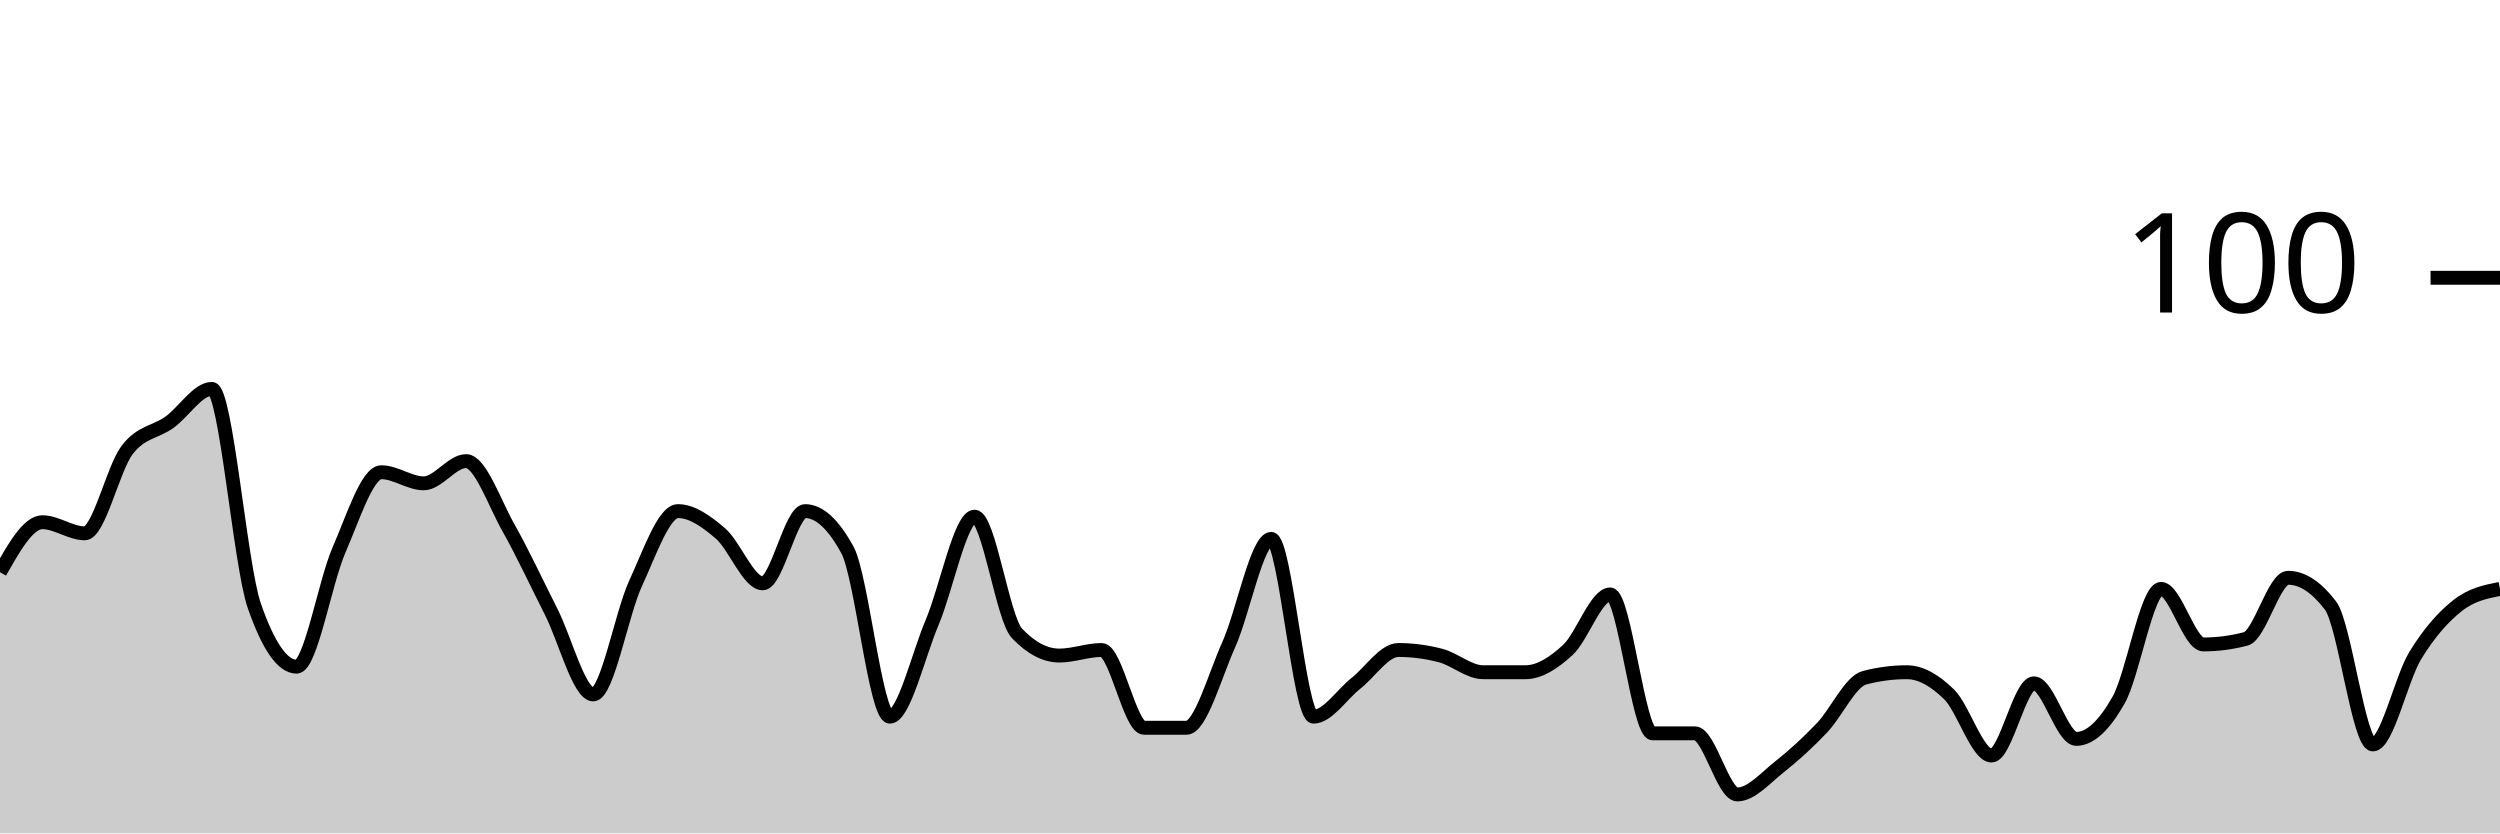
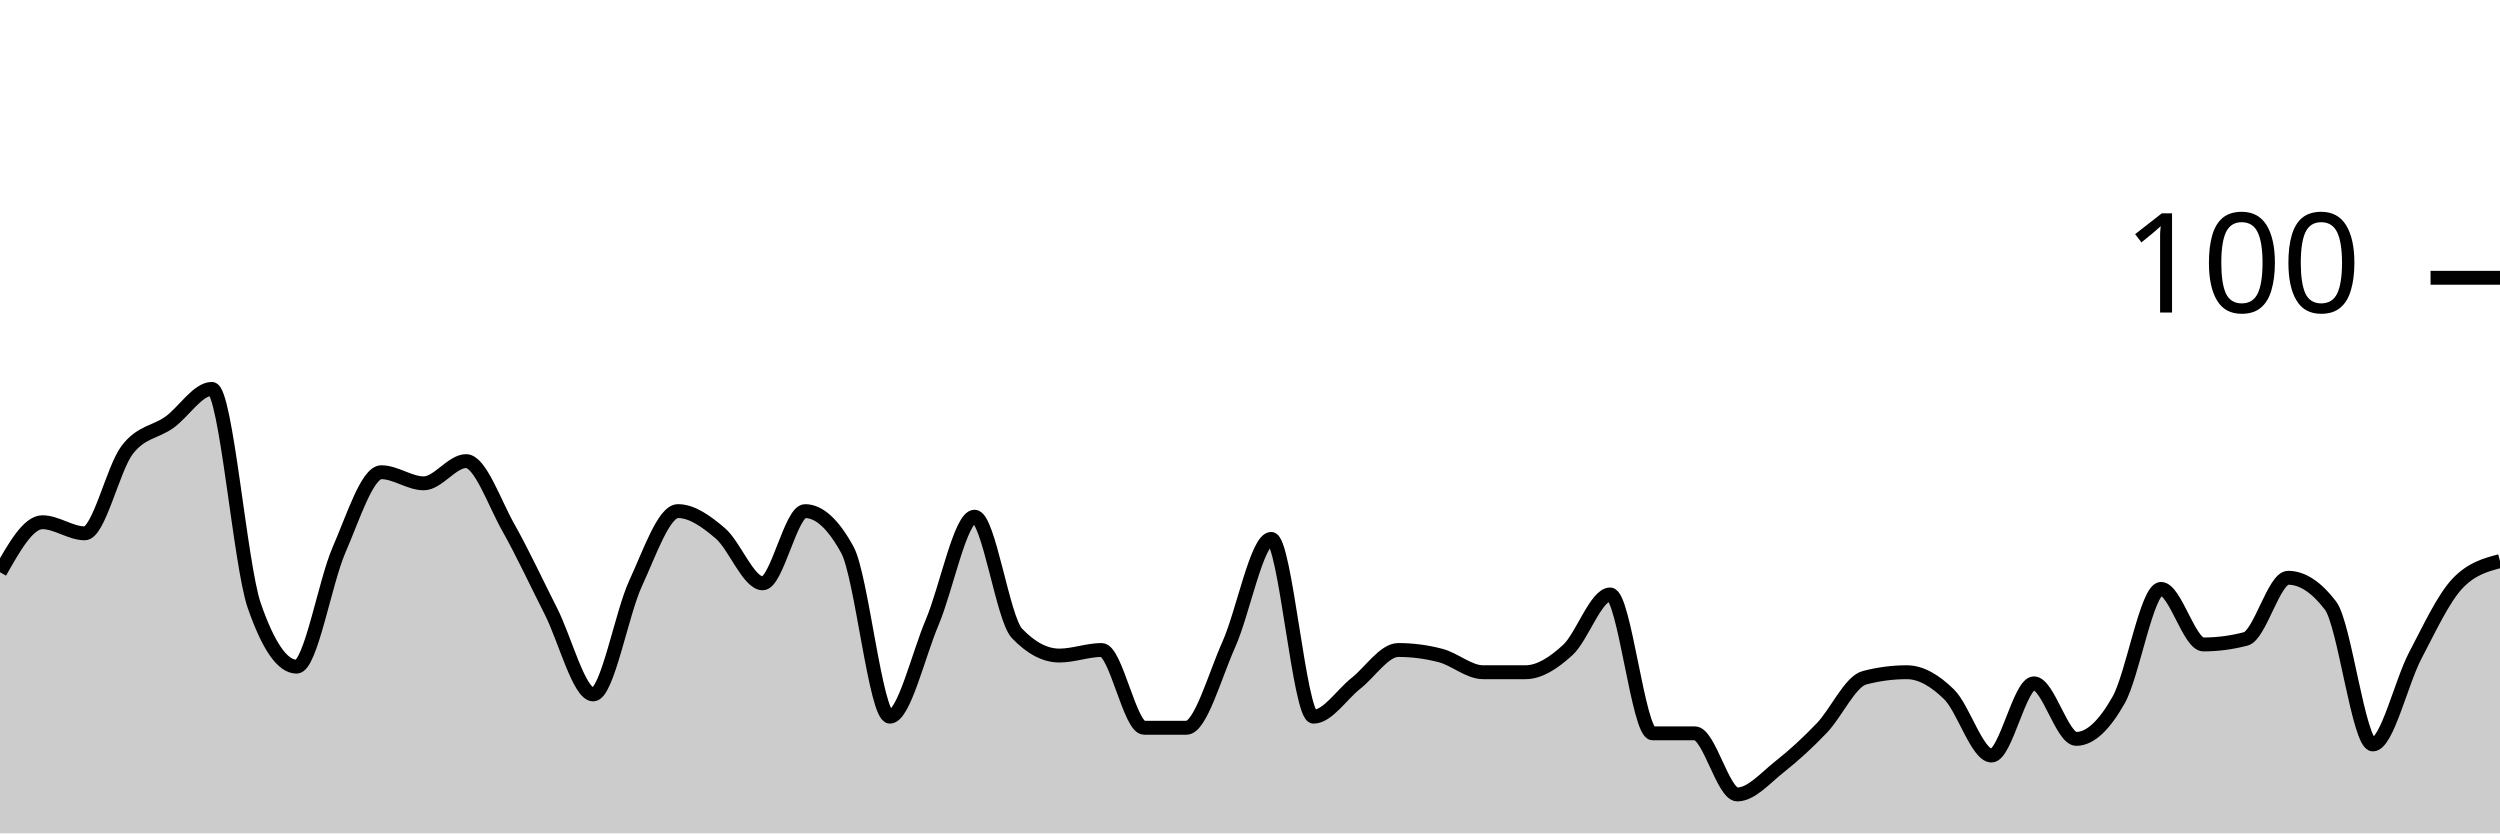
<svg xmlns="http://www.w3.org/2000/svg" viewBox="0 0 180 60">
  <g transform="translate(0,20)">
-     <path class="area" fill="rgba(0, 0, 0, 0.2)" d="M0,21.2C1.017,19.4,2.034,17.6,3.051,17.6C4.068,17.6,5.085,18.4,6.102,18.4C7.119,18.4,8.136,13.733,9.153,12.4C10.169,11.067,11.186,11.133,12.203,10.4C13.22,9.667,14.237,8,15.254,8C16.271,8,17.288,20.667,18.305,23.6C19.322,26.533,20.339,28,21.356,28C22.373,28,23.39,21.933,24.407,19.6C25.424,17.267,26.441,14,27.458,14C28.475,14,29.492,14.8,30.508,14.8C31.525,14.8,32.542,13.2,33.559,13.2C34.576,13.2,35.593,16.2,36.61,18C37.627,19.8,38.644,22,39.661,24C40.678,26,41.695,30,42.712,30C43.729,30,44.746,24.2,45.763,22C46.78,19.8,47.797,16.8,48.814,16.8C49.831,16.8,50.847,17.533,51.864,18.4C52.881,19.267,53.898,22,54.915,22C55.932,22,56.949,16.8,57.966,16.8C58.983,16.8,60,17.733,61.017,19.6C62.034,21.467,63.051,31.6,64.068,31.6C65.085,31.6,66.102,27.2,67.119,24.8C68.136,22.4,69.153,17.2,70.169,17.2C71.186,17.2,72.203,24.533,73.22,25.6C74.237,26.667,75.254,27.2,76.271,27.2C77.288,27.2,78.305,26.8,79.322,26.8C80.339,26.8,81.356,32.4,82.373,32.4C83.39,32.4,84.407,32.4,85.424,32.4C86.441,32.4,87.458,28.667,88.475,26.4C89.492,24.133,90.508,18.8,91.525,18.8C92.542,18.8,93.559,31.6,94.576,31.6C95.593,31.6,96.61,30,97.627,29.2C98.644,28.4,99.661,26.8,100.678,26.8C101.695,26.8,102.712,26.933,103.729,27.2C104.746,27.467,105.763,28.4,106.78,28.4C107.797,28.4,108.814,28.4,109.831,28.4C110.847,28.4,111.864,27.733,112.881,26.8C113.898,25.867,114.915,22.8,115.932,22.8C116.949,22.8,117.966,32.8,118.983,32.8C120,32.8,121.017,32.8,122.034,32.8C123.051,32.8,124.068,37.2,125.085,37.2C126.102,37.2,127.119,36,128.136,35.2C129.153,34.4,130.169,33.467,131.186,32.4C132.203,31.333,133.22,29.067,134.237,28.8C135.254,28.533,136.271,28.4,137.288,28.4C138.305,28.4,139.322,29,140.339,30C141.356,31,142.373,34.4,143.39,34.4C144.407,34.4,145.424,29.2,146.441,29.2C147.458,29.2,148.475,33.2,149.492,33.2C150.508,33.2,151.525,32.2,152.542,30.4C153.559,28.6,154.576,22.4,155.593,22.4C156.61,22.4,157.627,26.4,158.644,26.4C159.661,26.4,160.678,26.267,161.695,26C162.712,25.733,163.729,21.6,164.746,21.6C165.763,21.6,166.78,22.267,167.797,23.6C168.814,24.933,169.831,33.6,170.847,33.6C171.864,33.6,172.881,28.867,173.898,27.2C174.915,25.533,175.932,24.4,176.949,23.6C177.966,22.8,178.983,22.6,180,22.4L180,40C178.983,40,177.966,40,176.949,40C175.932,40,174.915,40,173.898,40C172.881,40,171.864,40,170.847,40C169.831,40,168.814,40,167.797,40C166.78,40,165.763,40,164.746,40C163.729,40,162.712,40,161.695,40C160.678,40,159.661,40,158.644,40C157.627,40,156.61,40,155.593,40C154.576,40,153.559,40,152.542,40C151.525,40,150.508,40,149.492,40C148.475,40,147.458,40,146.441,40C145.424,40,144.407,40,143.39,40C142.373,40,141.356,40,140.339,40C139.322,40,138.305,40,137.288,40C136.271,40,135.254,40,134.237,40C133.22,40,132.203,40,131.186,40C130.169,40,129.153,40,128.136,40C127.119,40,126.102,40,125.085,40C124.068,40,123.051,40,122.034,40C121.017,40,120,40,118.983,40C117.966,40,116.949,40,115.932,40C114.915,40,113.898,40,112.881,40C111.864,40,110.847,40,109.831,40C108.814,40,107.797,40,106.78,40C105.763,40,104.746,40,103.729,40C102.712,40,101.695,40,100.678,40C99.661,40,98.644,40,97.627,40C96.61,40,95.593,40,94.576,40C93.559,40,92.542,40,91.525,40C90.508,40,89.492,40,88.475,40C87.458,40,86.441,40,85.424,40C84.407,40,83.39,40,82.373,40C81.356,40,80.339,40,79.322,40C78.305,40,77.288,40,76.271,40C75.254,40,74.237,40,73.22,40C72.203,40,71.186,40,70.169,40C69.153,40,68.136,40,67.119,40C66.102,40,65.085,40,64.068,40C63.051,40,62.034,40,61.017,40C60,40,58.983,40,57.966,40C56.949,40,55.932,40,54.915,40C53.898,40,52.881,40,51.864,40C50.847,40,49.831,40,48.814,40C47.797,40,46.78,40,45.763,40C44.746,40,43.729,40,42.712,40C41.695,40,40.678,40,39.661,40C38.644,40,37.627,40,36.61,40C35.593,40,34.576,40,33.559,40C32.542,40,31.525,40,30.508,40C29.492,40,28.475,40,27.458,40C26.441,40,25.424,40,24.407,40C23.39,40,22.373,40,21.356,40C20.339,40,19.322,40,18.305,40C17.288,40,16.271,40,15.254,40C14.237,40,13.22,40,12.203,40C11.186,40,10.169,40,9.153,40C8.136,40,7.119,40,6.102,40C5.085,40,4.068,40,3.051,40C2.034,40,1.017,40,0,40Z" />
-     <path class="line" stroke="black" fill="none" d="M0,21.2C1.017,19.4,2.034,17.6,3.051,17.6C4.068,17.6,5.085,18.4,6.102,18.4C7.119,18.4,8.136,13.733,9.153,12.4C10.169,11.067,11.186,11.133,12.203,10.4C13.22,9.667,14.237,8,15.254,8C16.271,8,17.288,20.667,18.305,23.6C19.322,26.533,20.339,28,21.356,28C22.373,28,23.39,21.933,24.407,19.6C25.424,17.267,26.441,14,27.458,14C28.475,14,29.492,14.8,30.508,14.8C31.525,14.8,32.542,13.2,33.559,13.2C34.576,13.2,35.593,16.2,36.61,18C37.627,19.8,38.644,22,39.661,24C40.678,26,41.695,30,42.712,30C43.729,30,44.746,24.2,45.763,22C46.78,19.8,47.797,16.8,48.814,16.8C49.831,16.8,50.847,17.533,51.864,18.4C52.881,19.267,53.898,22,54.915,22C55.932,22,56.949,16.8,57.966,16.8C58.983,16.8,60,17.733,61.017,19.6C62.034,21.467,63.051,31.6,64.068,31.6C65.085,31.6,66.102,27.2,67.119,24.8C68.136,22.4,69.153,17.2,70.169,17.2C71.186,17.2,72.203,24.533,73.22,25.6C74.237,26.667,75.254,27.2,76.271,27.2C77.288,27.2,78.305,26.8,79.322,26.8C80.339,26.8,81.356,32.4,82.373,32.4C83.39,32.4,84.407,32.4,85.424,32.4C86.441,32.4,87.458,28.667,88.475,26.4C89.492,24.133,90.508,18.8,91.525,18.8C92.542,18.8,93.559,31.6,94.576,31.6C95.593,31.6,96.61,30,97.627,29.2C98.644,28.4,99.661,26.8,100.678,26.8C101.695,26.8,102.712,26.933,103.729,27.2C104.746,27.467,105.763,28.4,106.78,28.4C107.797,28.4,108.814,28.4,109.831,28.4C110.847,28.4,111.864,27.733,112.881,26.8C113.898,25.867,114.915,22.8,115.932,22.8C116.949,22.8,117.966,32.8,118.983,32.8C120,32.8,121.017,32.8,122.034,32.8C123.051,32.8,124.068,37.2,125.085,37.2C126.102,37.2,127.119,36,128.136,35.2C129.153,34.4,130.169,33.467,131.186,32.4C132.203,31.333,133.22,29.067,134.237,28.8C135.254,28.533,136.271,28.4,137.288,28.4C138.305,28.4,139.322,29,140.339,30C141.356,31,142.373,34.4,143.39,34.4C144.407,34.4,145.424,29.2,146.441,29.2C147.458,29.2,148.475,33.2,149.492,33.2C150.508,33.2,151.525,32.2,152.542,30.4C153.559,28.6,154.576,22.4,155.593,22.4C156.61,22.4,157.627,26.4,158.644,26.4C159.661,26.4,160.678,26.267,161.695,26C162.712,25.733,163.729,21.6,164.746,21.6C165.763,21.6,166.78,22.267,167.797,23.6C168.814,24.933,169.831,33.6,170.847,33.6C171.864,33.6,172.881,28.867,173.898,27.2C174.915,25.533,175.932,24.4,176.949,23.6C177.966,22.8,178.983,22.6,180,22.4" />
+     <path class="area" fill="rgba(0, 0, 0, 0.2)" d="M0,21.2C1.017,19.4,2.034,17.6,3.051,17.6C4.068,17.6,5.085,18.4,6.102,18.4C7.119,18.4,8.136,13.733,9.153,12.4C10.169,11.067,11.186,11.133,12.203,10.4C13.22,9.667,14.237,8,15.254,8C16.271,8,17.288,20.667,18.305,23.6C19.322,26.533,20.339,28,21.356,28C22.373,28,23.39,21.933,24.407,19.6C25.424,17.267,26.441,14,27.458,14C28.475,14,29.492,14.8,30.508,14.8C31.525,14.8,32.542,13.2,33.559,13.2C34.576,13.2,35.593,16.2,36.61,18C37.627,19.8,38.644,22,39.661,24C40.678,26,41.695,30,42.712,30C43.729,30,44.746,24.2,45.763,22C46.78,19.8,47.797,16.8,48.814,16.8C49.831,16.8,50.847,17.533,51.864,18.4C52.881,19.267,53.898,22,54.915,22C55.932,22,56.949,16.8,57.966,16.8C58.983,16.8,60,17.733,61.017,19.6C62.034,21.467,63.051,31.6,64.068,31.6C65.085,31.6,66.102,27.2,67.119,24.8C68.136,22.4,69.153,17.2,70.169,17.2C71.186,17.2,72.203,24.533,73.22,25.6C74.237,26.667,75.254,27.2,76.271,27.2C77.288,27.2,78.305,26.8,79.322,26.8C80.339,26.8,81.356,32.4,82.373,32.4C83.39,32.4,84.407,32.4,85.424,32.4C86.441,32.4,87.458,28.667,88.475,26.4C89.492,24.133,90.508,18.8,91.525,18.8C92.542,18.8,93.559,31.6,94.576,31.6C95.593,31.6,96.61,30,97.627,29.2C98.644,28.4,99.661,26.8,100.678,26.8C101.695,26.8,102.712,26.933,103.729,27.2C104.746,27.467,105.763,28.4,106.78,28.4C107.797,28.4,108.814,28.4,109.831,28.4C110.847,28.4,111.864,27.733,112.881,26.8C113.898,25.867,114.915,22.8,115.932,22.8C116.949,22.8,117.966,32.8,118.983,32.8C120,32.8,121.017,32.8,122.034,32.8C123.051,32.8,124.068,37.2,125.085,37.2C126.102,37.2,127.119,36,128.136,35.2C129.153,34.4,130.169,33.467,131.186,32.4C132.203,31.333,133.22,29.067,134.237,28.8C135.254,28.533,136.271,28.4,137.288,28.4C138.305,28.4,139.322,29,140.339,30C141.356,31,142.373,34.4,143.39,34.4C144.407,34.4,145.424,29.2,146.441,29.2C147.458,29.2,148.475,33.2,149.492,33.2C150.508,33.2,151.525,32.2,152.542,30.4C153.559,28.6,154.576,22.4,155.593,22.4C156.61,22.4,157.627,26.4,158.644,26.4C159.661,26.4,160.678,26.267,161.695,26C162.712,25.733,163.729,21.6,164.746,21.6C165.763,21.6,166.78,22.267,167.797,23.6C168.814,24.933,169.831,33.6,170.847,33.6C171.864,33.6,172.881,29.133,173.898,27.2C174.915,25.267,175.932,23.067,176.949,22C177.966,20.933,178.983,20.667,180,20.4L180,40C178.983,40,177.966,40,176.949,40C175.932,40,174.915,40,173.898,40C172.881,40,171.864,40,170.847,40C169.831,40,168.814,40,167.797,40C166.78,40,165.763,40,164.746,40C163.729,40,162.712,40,161.695,40C160.678,40,159.661,40,158.644,40C157.627,40,156.61,40,155.593,40C154.576,40,153.559,40,152.542,40C151.525,40,150.508,40,149.492,40C148.475,40,147.458,40,146.441,40C145.424,40,144.407,40,143.39,40C142.373,40,141.356,40,140.339,40C139.322,40,138.305,40,137.288,40C136.271,40,135.254,40,134.237,40C133.22,40,132.203,40,131.186,40C130.169,40,129.153,40,128.136,40C127.119,40,126.102,40,125.085,40C124.068,40,123.051,40,122.034,40C121.017,40,120,40,118.983,40C117.966,40,116.949,40,115.932,40C114.915,40,113.898,40,112.881,40C111.864,40,110.847,40,109.831,40C108.814,40,107.797,40,106.78,40C105.763,40,104.746,40,103.729,40C102.712,40,101.695,40,100.678,40C99.661,40,98.644,40,97.627,40C96.61,40,95.593,40,94.576,40C93.559,40,92.542,40,91.525,40C90.508,40,89.492,40,88.475,40C87.458,40,86.441,40,85.424,40C84.407,40,83.39,40,82.373,40C81.356,40,80.339,40,79.322,40C78.305,40,77.288,40,76.271,40C75.254,40,74.237,40,73.22,40C72.203,40,71.186,40,70.169,40C69.153,40,68.136,40,67.119,40C66.102,40,65.085,40,64.068,40C63.051,40,62.034,40,61.017,40C60,40,58.983,40,57.966,40C56.949,40,55.932,40,54.915,40C53.898,40,52.881,40,51.864,40C50.847,40,49.831,40,48.814,40C47.797,40,46.78,40,45.763,40C44.746,40,43.729,40,42.712,40C41.695,40,40.678,40,39.661,40C38.644,40,37.627,40,36.61,40C35.593,40,34.576,40,33.559,40C32.542,40,31.525,40,30.508,40C29.492,40,28.475,40,27.458,40C26.441,40,25.424,40,24.407,40C23.39,40,22.373,40,21.356,40C20.339,40,19.322,40,18.305,40C17.288,40,16.271,40,15.254,40C14.237,40,13.22,40,12.203,40C11.186,40,10.169,40,9.153,40C8.136,40,7.119,40,6.102,40C5.085,40,4.068,40,3.051,40C2.034,40,1.017,40,0,40Z" />
+     <path class="line" stroke="black" fill="none" d="M0,21.2C1.017,19.4,2.034,17.6,3.051,17.6C4.068,17.6,5.085,18.4,6.102,18.4C7.119,18.4,8.136,13.733,9.153,12.4C10.169,11.067,11.186,11.133,12.203,10.4C13.22,9.667,14.237,8,15.254,8C16.271,8,17.288,20.667,18.305,23.6C19.322,26.533,20.339,28,21.356,28C22.373,28,23.39,21.933,24.407,19.6C25.424,17.267,26.441,14,27.458,14C28.475,14,29.492,14.8,30.508,14.8C31.525,14.8,32.542,13.2,33.559,13.2C34.576,13.2,35.593,16.2,36.61,18C37.627,19.8,38.644,22,39.661,24C40.678,26,41.695,30,42.712,30C43.729,30,44.746,24.2,45.763,22C46.78,19.8,47.797,16.8,48.814,16.8C49.831,16.8,50.847,17.533,51.864,18.4C52.881,19.267,53.898,22,54.915,22C55.932,22,56.949,16.8,57.966,16.8C58.983,16.8,60,17.733,61.017,19.6C62.034,21.467,63.051,31.6,64.068,31.6C65.085,31.6,66.102,27.2,67.119,24.8C68.136,22.4,69.153,17.2,70.169,17.2C71.186,17.2,72.203,24.533,73.22,25.6C74.237,26.667,75.254,27.2,76.271,27.2C77.288,27.2,78.305,26.8,79.322,26.8C80.339,26.8,81.356,32.4,82.373,32.4C83.39,32.4,84.407,32.4,85.424,32.4C86.441,32.4,87.458,28.667,88.475,26.4C89.492,24.133,90.508,18.8,91.525,18.8C92.542,18.8,93.559,31.6,94.576,31.6C95.593,31.6,96.61,30,97.627,29.2C98.644,28.4,99.661,26.8,100.678,26.8C101.695,26.8,102.712,26.933,103.729,27.2C104.746,27.467,105.763,28.4,106.78,28.4C107.797,28.4,108.814,28.4,109.831,28.4C110.847,28.4,111.864,27.733,112.881,26.8C113.898,25.867,114.915,22.8,115.932,22.8C116.949,22.8,117.966,32.8,118.983,32.8C120,32.8,121.017,32.8,122.034,32.8C123.051,32.8,124.068,37.2,125.085,37.2C126.102,37.2,127.119,36,128.136,35.2C129.153,34.4,130.169,33.467,131.186,32.4C132.203,31.333,133.22,29.067,134.237,28.8C135.254,28.533,136.271,28.4,137.288,28.4C138.305,28.4,139.322,29,140.339,30C141.356,31,142.373,34.4,143.39,34.4C144.407,34.4,145.424,29.2,146.441,29.2C147.458,29.2,148.475,33.2,149.492,33.2C150.508,33.2,151.525,32.2,152.542,30.4C153.559,28.6,154.576,22.4,155.593,22.4C156.61,22.4,157.627,26.4,158.644,26.4C159.661,26.4,160.678,26.267,161.695,26C162.712,25.733,163.729,21.6,164.746,21.6C165.763,21.6,166.78,22.267,167.797,23.6C168.814,24.933,169.831,33.6,170.847,33.6C171.864,33.6,172.881,29.133,173.898,27.2C174.915,25.267,175.932,23.067,176.949,22C177.966,20.933,178.983,20.667,180,20.4" />
    <path class="axis-ceiling" stroke-width="1" stroke="black" fill="none" d="M175,0L180,0" />
    <text class="axis-ceiling-label" font-family="sans-serif" text-anchor="end" font-size="10px" x="170" y="2.5">100</text>
  </g>
</svg>
